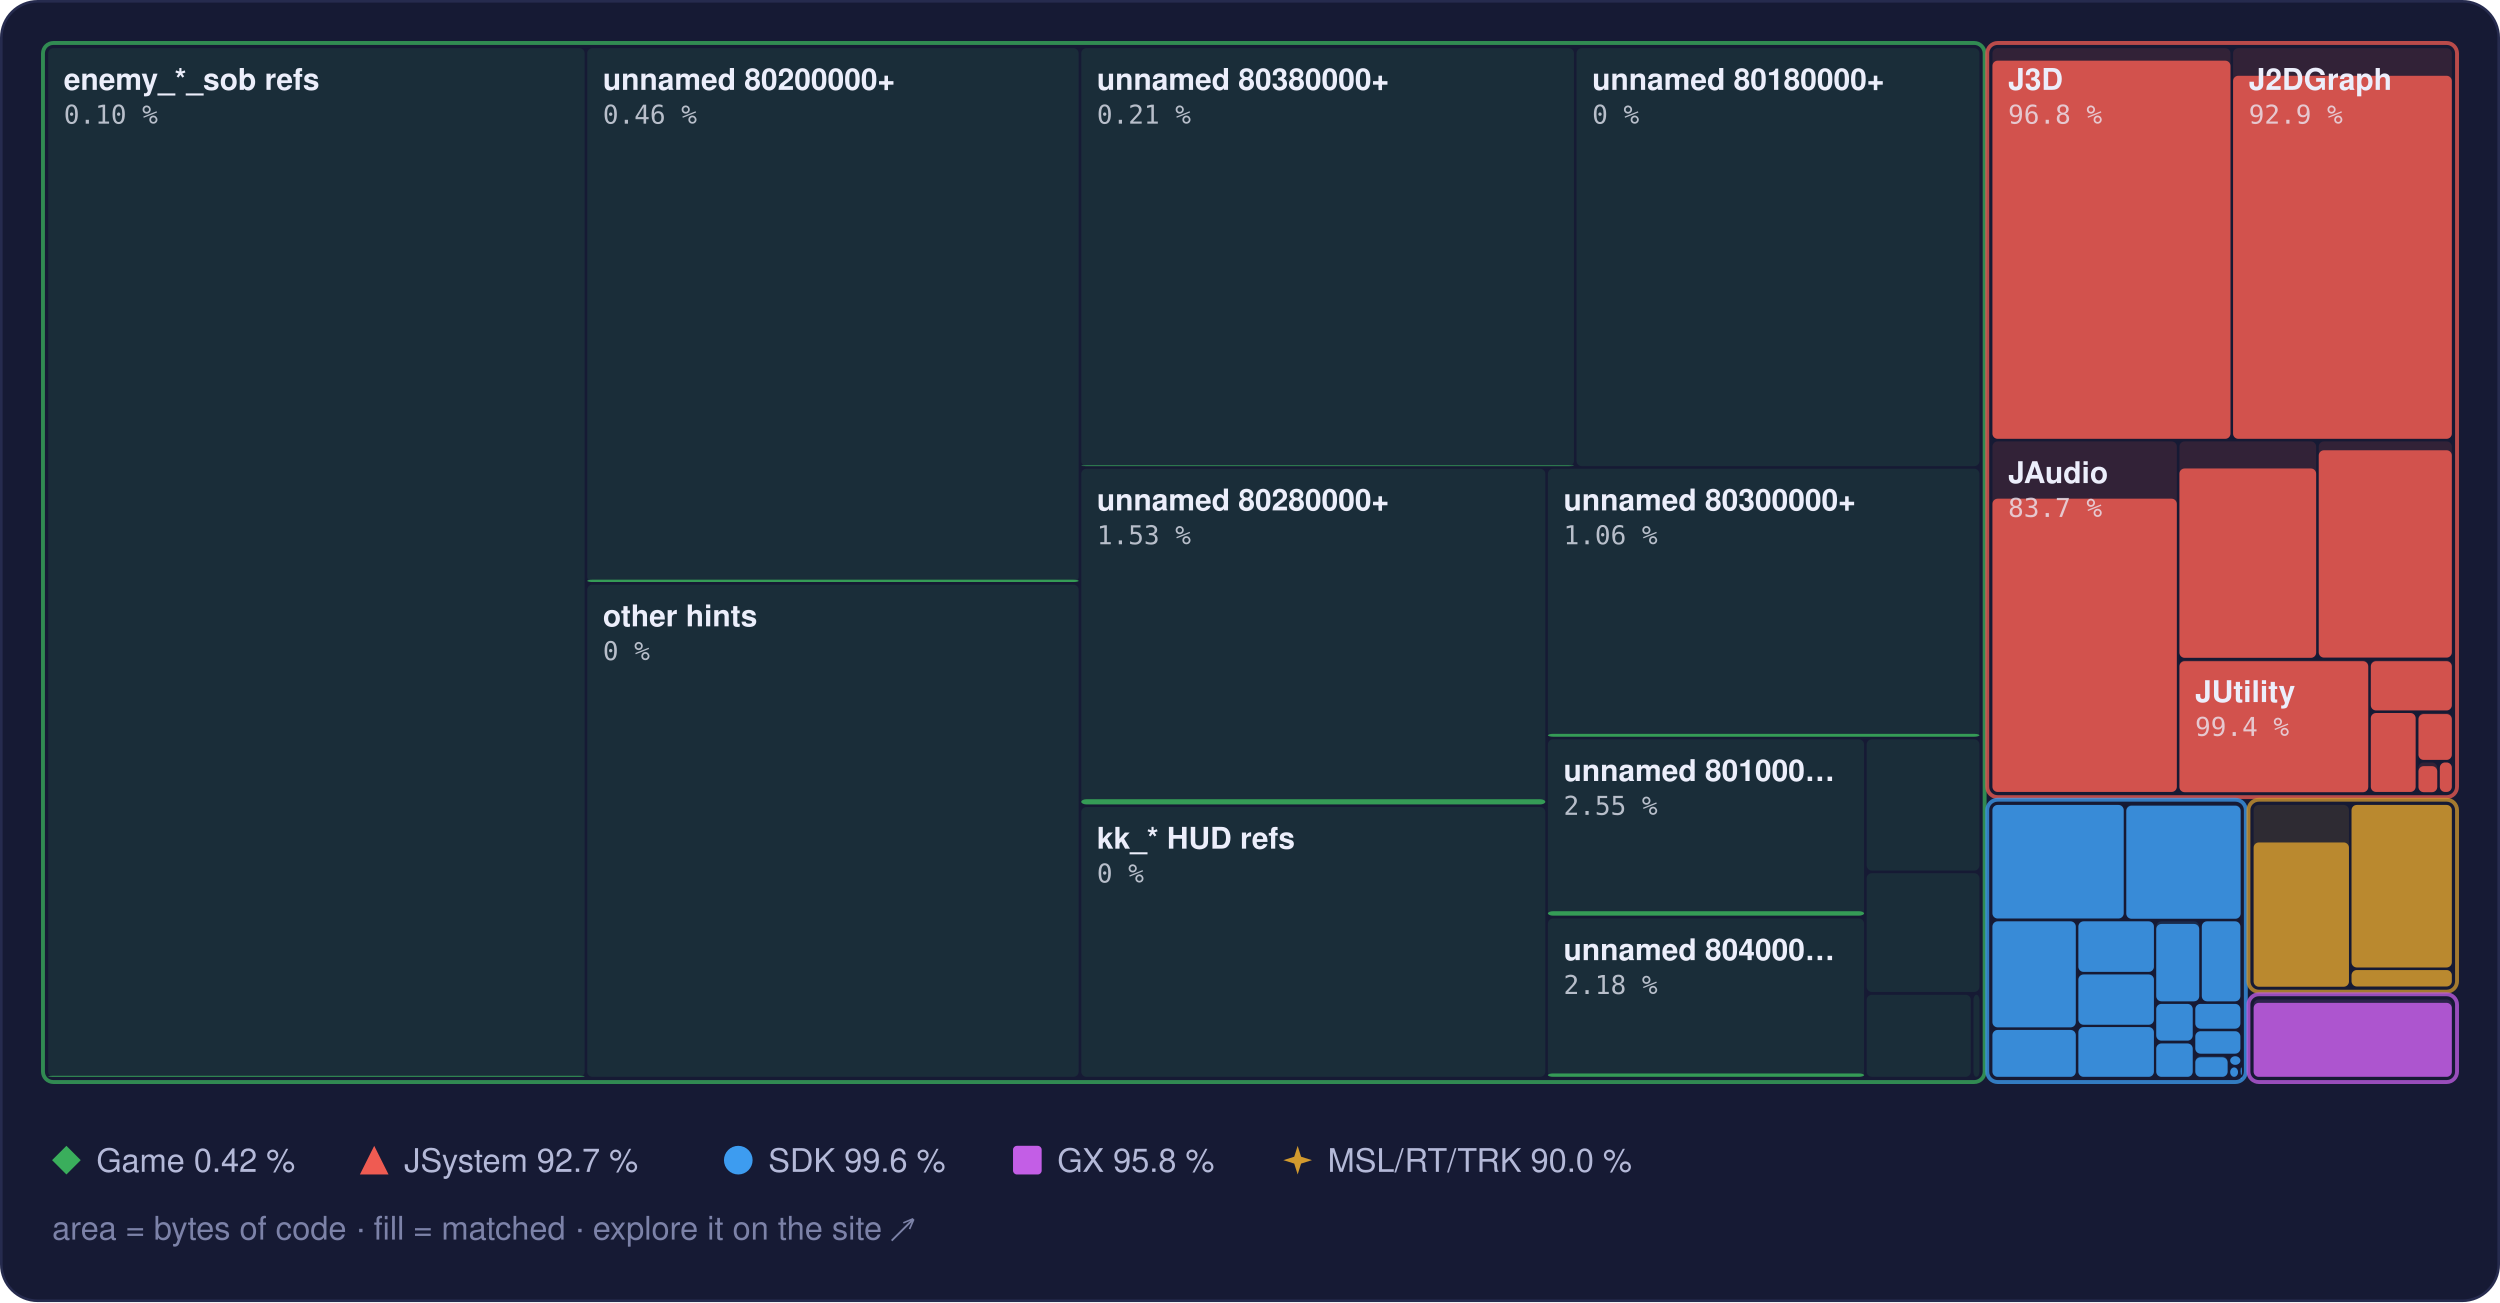
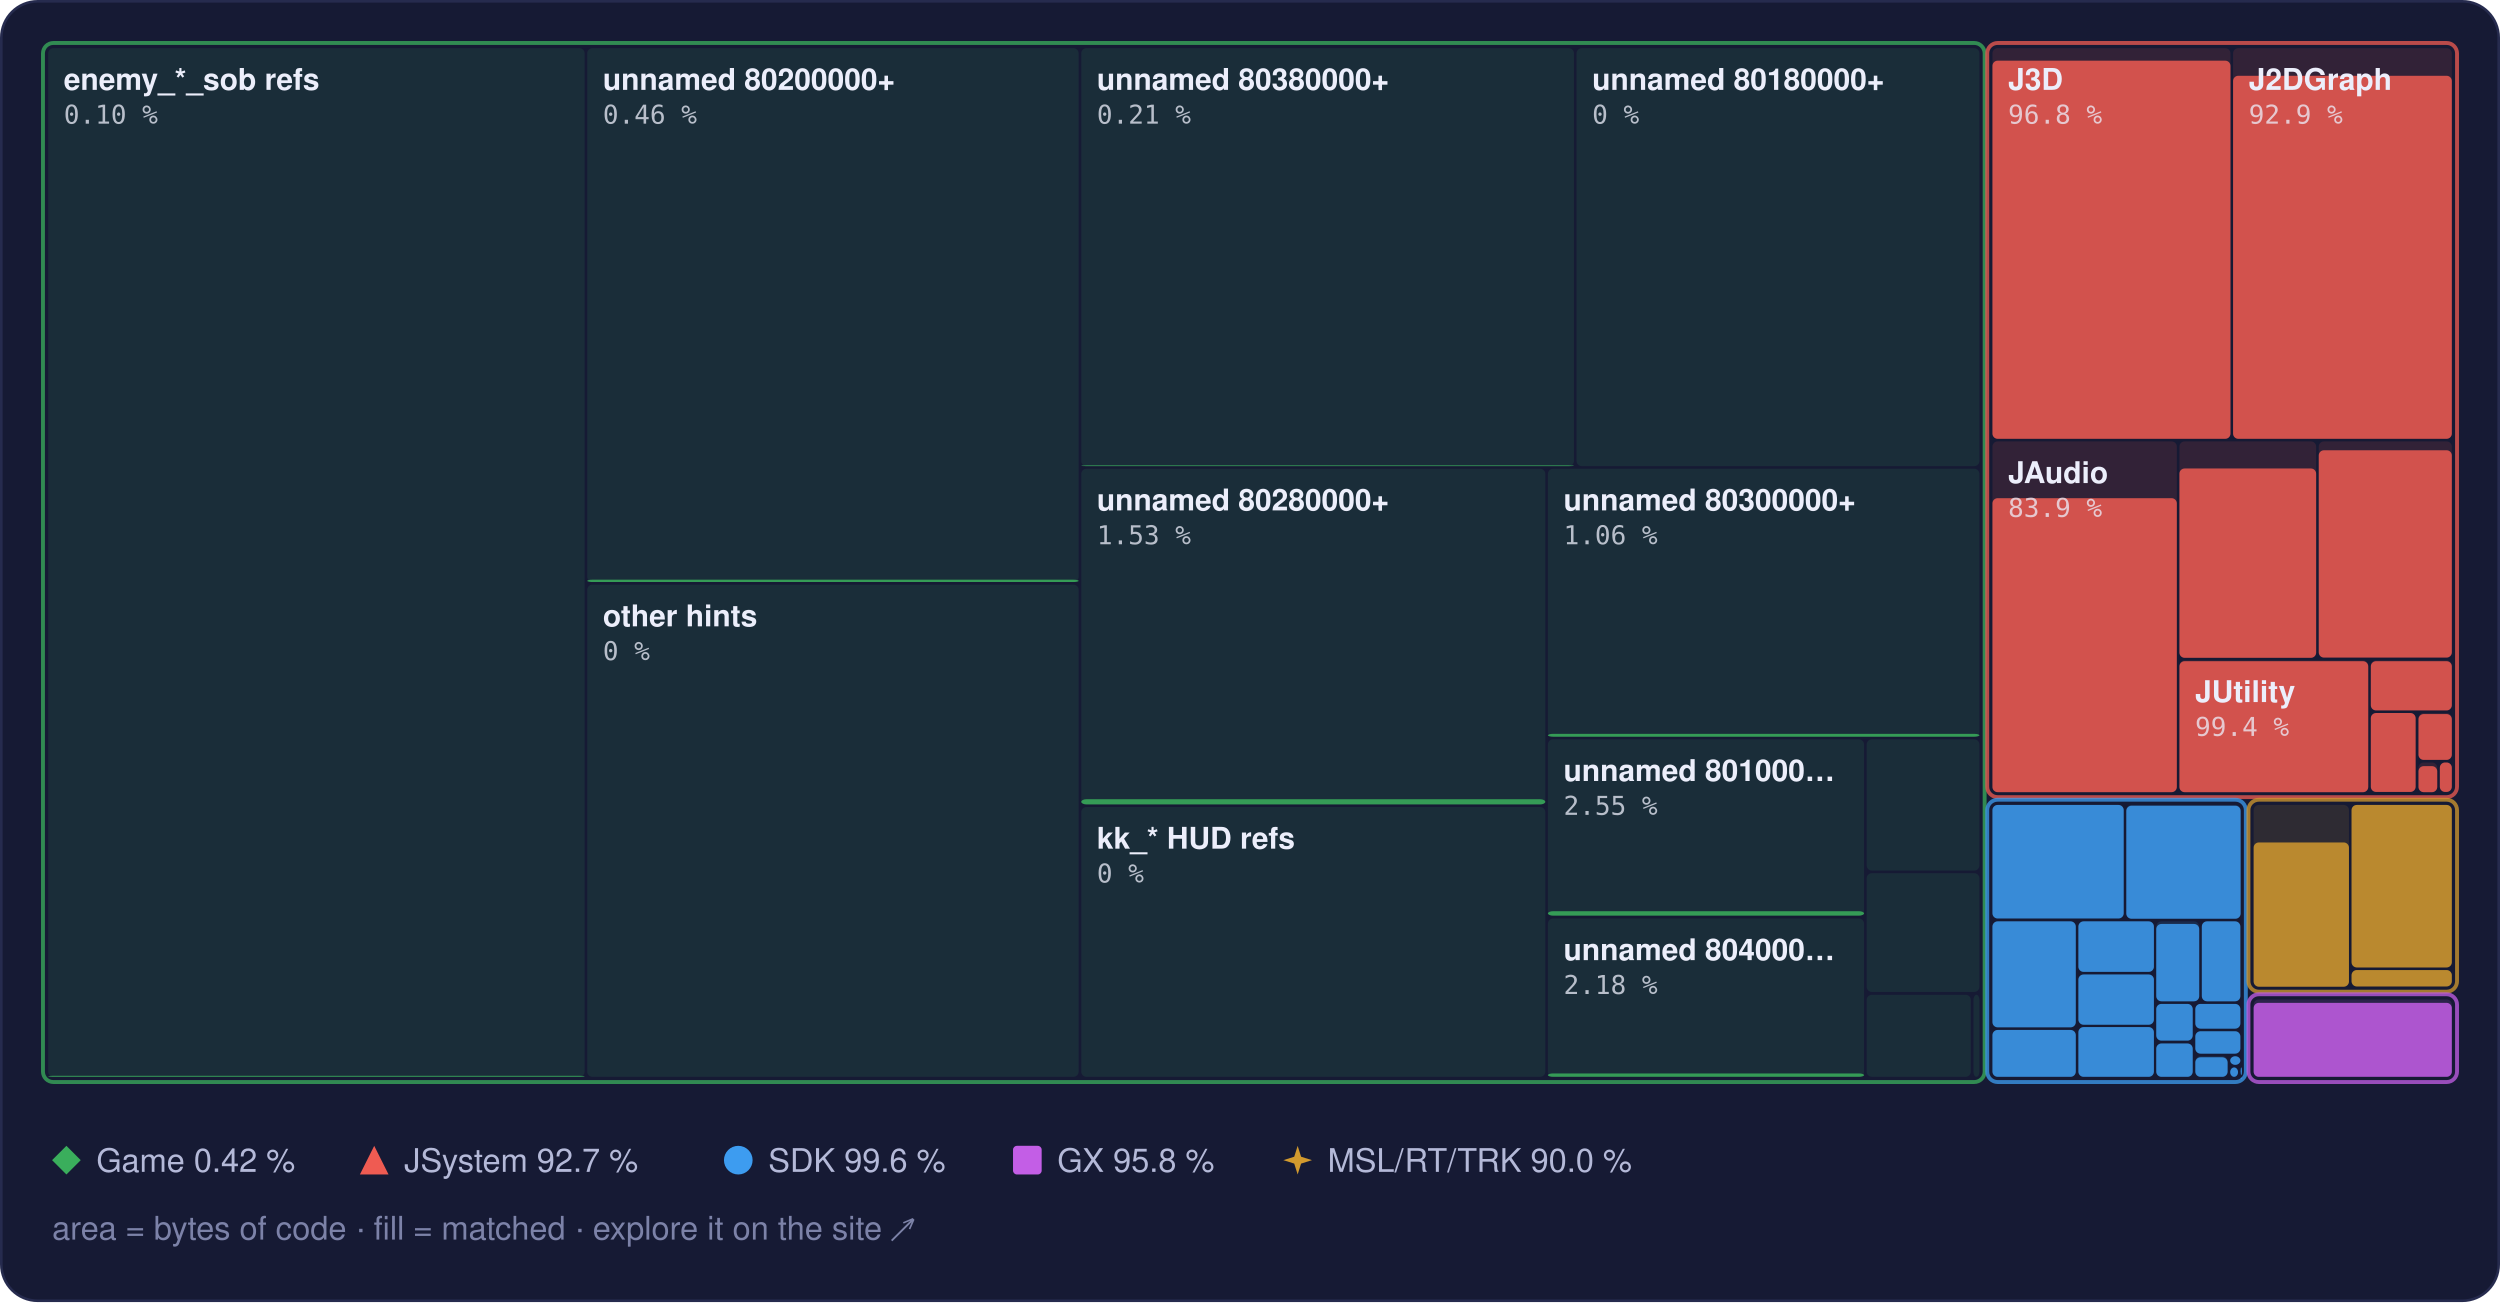
<svg xmlns="http://www.w3.org/2000/svg" width="960" height="500" viewBox="0 0 960 500" role="img" aria-label="Treemap of main.dol by library, area by bytes of code, filled to the matched share">
  <style>text { font-family: -apple-system, BlinkMacSystemFont, 'Segoe UI', Helvetica, Arial, sans-serif; } .mono { font-family: ui-monospace, SFMono-Regular, 'SF Mono', Menlo, Consolas, monospace; } .rise { transform-box: fill-box; transform-origin: 50% 100%; animation: rise 1.6s cubic-bezier(.2,.8,.2,1) .2s both; } @keyframes rise { from { transform: scaleY(0); } } @media (prefers-reduced-motion: reduce) { * { animation: none !important; } }</style>
  <rect x="0.5" y="0.5" width="959" height="499" rx="14" fill="#161a34" stroke="#262b4e" />
  <rect x="18.5" y="18.5" width="206.0" height="395.0" rx="2" fill="#3aae5c" fill-opacity="0.13" />
  <rect class="rise" x="18.5" y="413.1" width="206.0" height="0.4" rx="2" fill="#3aae5c" fill-opacity="0.85" />
  <rect x="225.5" y="18.5" width="188.7" height="205.0" rx="2" fill="#3aae5c" fill-opacity="0.13" />
  <rect class="rise" x="225.5" y="222.6" width="188.7" height="0.9" rx="2" fill="#3aae5c" fill-opacity="0.85" />
  <rect x="225.5" y="224.5" width="188.7" height="189.0" rx="2" fill="#3aae5c" fill-opacity="0.13" />
  <rect x="415.2" y="18.5" width="189.2" height="160.5" rx="2" fill="#3aae5c" fill-opacity="0.13" />
  <rect class="rise" x="415.2" y="178.7" width="189.2" height="0.3" rx="2" fill="#3aae5c" fill-opacity="0.85" />
  <rect x="605.4" y="18.5" width="154.7" height="160.5" rx="2" fill="#3aae5c" fill-opacity="0.13" />
  <rect x="415.2" y="180.0" width="178.2" height="128.9" rx="2" fill="#3aae5c" fill-opacity="0.13" />
  <rect class="rise" x="415.2" y="306.9" width="178.2" height="2.0" rx="2" fill="#3aae5c" fill-opacity="0.85" />
  <rect x="415.2" y="309.9" width="178.2" height="103.6" rx="2" fill="#3aae5c" fill-opacity="0.13" />
  <rect x="594.4" y="180.0" width="165.7" height="102.9" rx="2" fill="#3aae5c" fill-opacity="0.13" />
  <rect class="rise" x="594.4" y="281.8" width="165.7" height="1.1" rx="2" fill="#3aae5c" fill-opacity="0.85" />
  <rect x="594.4" y="283.9" width="121.4" height="67.8" rx="2" fill="#3aae5c" fill-opacity="0.13" />
  <rect class="rise" x="594.4" y="349.9" width="121.4" height="1.7" rx="2" fill="#3aae5c" fill-opacity="0.85" />
  <rect x="594.4" y="352.7" width="121.4" height="60.8" rx="2" fill="#3aae5c" fill-opacity="0.13" />
  <rect class="rise" x="594.4" y="412.2" width="121.4" height="1.3" rx="2" fill="#3aae5c" fill-opacity="0.85" />
  <rect x="716.8" y="283.9" width="43.3" height="50.4" rx="2" fill="#3aae5c" fill-opacity="0.13" />
  <rect x="716.8" y="335.3" width="43.3" height="45.6" rx="2" fill="#3aae5c" fill-opacity="0.13" />
  <rect x="716.8" y="382.0" width="40.0" height="31.5" rx="2" fill="#3aae5c" fill-opacity="0.13" />
  <rect x="757.8" y="382.0" width="2.3" height="31.5" rx="2" fill="#3aae5c" fill-opacity="0.13" />
  <rect x="16.5" y="16.5" width="745.6" height="399.0" rx="4" fill="none" stroke="#3aae5c" stroke-opacity="0.75" stroke-width="1.5" />
  <rect x="765.1" y="18.5" width="91.4" height="150.0" rx="2" fill="#ef5b52" fill-opacity="0.13" />
  <rect class="rise" x="765.1" y="23.3" width="91.4" height="145.2" rx="2" fill="#ef5b52" fill-opacity="0.85" />
  <rect x="857.5" y="18.5" width="84.0" height="150.0" rx="2" fill="#ef5b52" fill-opacity="0.13" />
  <rect class="rise" x="857.5" y="29.1" width="84.0" height="139.4" rx="2" fill="#ef5b52" fill-opacity="0.85" />
  <rect x="765.1" y="169.5" width="70.8" height="134.6" rx="2" fill="#ef5b52" fill-opacity="0.13" />
-   <rect class="rise" x="765.1" y="191.5" width="70.8" height="112.6" rx="2" fill="#ef5b52" fill-opacity="0.85" />
+   <rect class="rise" x="765.1" y="191.3" width="70.8" height="112.9" rx="2" fill="#ef5b52" fill-opacity="0.85" />
  <rect x="836.9" y="169.5" width="52.5" height="83.1" rx="2" fill="#ef5b52" fill-opacity="0.13" />
  <rect class="rise" x="836.9" y="179.9" width="52.5" height="72.7" rx="2" fill="#ef5b52" fill-opacity="0.85" />
  <rect x="890.4" y="169.5" width="51.1" height="83.1" rx="2" fill="#ef5b52" fill-opacity="0.13" />
  <rect class="rise" x="890.4" y="172.9" width="51.1" height="79.6" rx="2" fill="#ef5b52" fill-opacity="0.85" />
  <rect x="836.9" y="253.6" width="72.5" height="50.6" rx="2" fill="#ef5b52" fill-opacity="0.13" />
  <rect class="rise" x="836.9" y="253.9" width="72.5" height="50.3" rx="2" fill="#ef5b52" fill-opacity="0.85" />
  <rect x="910.4" y="253.6" width="31.1" height="19.2" rx="2" fill="#ef5b52" fill-opacity="0.13" />
  <rect class="rise" x="910.4" y="253.9" width="31.1" height="18.9" rx="2" fill="#ef5b52" fill-opacity="0.85" />
  <rect x="910.4" y="273.8" width="17.2" height="30.3" rx="2" fill="#ef5b52" fill-opacity="0.13" />
  <rect class="rise" x="910.4" y="273.8" width="17.2" height="30.3" rx="2" fill="#ef5b52" fill-opacity="0.85" />
  <rect x="928.7" y="273.8" width="12.8" height="18.0" rx="2" fill="#ef5b52" fill-opacity="0.13" />
  <rect class="rise" x="928.7" y="274.2" width="12.8" height="17.6" rx="2" fill="#ef5b52" fill-opacity="0.85" />
  <rect x="928.7" y="292.8" width="7.2" height="11.3" rx="2" fill="#ef5b52" fill-opacity="0.13" />
  <rect class="rise" x="928.7" y="294.2" width="7.2" height="10.0" rx="2" fill="#ef5b52" fill-opacity="0.85" />
  <rect x="936.9" y="292.8" width="4.6" height="11.3" rx="2" fill="#ef5b52" fill-opacity="0.13" />
  <rect class="rise" x="936.9" y="292.8" width="4.6" height="11.3" rx="2" fill="#ef5b52" fill-opacity="0.85" />
  <rect x="763.1" y="16.5" width="180.4" height="289.6" rx="4" fill="none" stroke="#ef5b52" stroke-opacity="0.75" stroke-width="1.5" />
  <rect x="765.1" y="309.1" width="50.4" height="43.6" rx="2" fill="#3d9cf0" fill-opacity="0.13" />
  <rect class="rise" x="765.1" y="309.1" width="50.4" height="43.6" rx="2" fill="#3d9cf0" fill-opacity="0.85" />
  <rect x="816.5" y="309.1" width="43.9" height="43.6" rx="2" fill="#3d9cf0" fill-opacity="0.13" />
  <rect class="rise" x="816.5" y="309.4" width="43.9" height="43.4" rx="2" fill="#3d9cf0" fill-opacity="0.85" />
  <rect x="765.1" y="353.8" width="32.0" height="40.7" rx="2" fill="#3d9cf0" fill-opacity="0.13" />
  <rect class="rise" x="765.1" y="353.8" width="32.0" height="40.7" rx="2" fill="#3d9cf0" fill-opacity="0.85" />
  <rect x="765.1" y="395.5" width="32.0" height="18.0" rx="2" fill="#3d9cf0" fill-opacity="0.13" />
  <rect class="rise" x="765.1" y="395.5" width="32.0" height="18.0" rx="2" fill="#3d9cf0" fill-opacity="0.85" />
  <rect x="798.1" y="353.8" width="29.0" height="19.4" rx="2" fill="#3d9cf0" fill-opacity="0.13" />
  <rect class="rise" x="798.1" y="353.8" width="29.0" height="19.4" rx="2" fill="#3d9cf0" fill-opacity="0.85" />
  <rect x="798.1" y="374.2" width="29.0" height="19.3" rx="2" fill="#3d9cf0" fill-opacity="0.13" />
  <rect class="rise" x="798.1" y="374.2" width="29.0" height="19.3" rx="2" fill="#3d9cf0" fill-opacity="0.85" />
  <rect x="798.1" y="394.4" width="29.0" height="19.1" rx="2" fill="#3d9cf0" fill-opacity="0.13" />
  <rect class="rise" x="798.1" y="394.4" width="29.0" height="19.1" rx="2" fill="#3d9cf0" fill-opacity="0.85" />
  <rect x="828.0" y="353.8" width="16.5" height="30.7" rx="2" fill="#3d9cf0" fill-opacity="0.13" />
  <rect class="rise" x="828.0" y="354.8" width="16.5" height="29.7" rx="2" fill="#3d9cf0" fill-opacity="0.85" />
  <rect x="845.5" y="353.8" width="14.8" height="30.7" rx="2" fill="#3d9cf0" fill-opacity="0.13" />
  <rect class="rise" x="845.5" y="353.8" width="14.8" height="30.7" rx="2" fill="#3d9cf0" fill-opacity="0.85" />
  <rect x="828.0" y="385.5" width="14.0" height="14.1" rx="2" fill="#3d9cf0" fill-opacity="0.13" />
  <rect class="rise" x="828.0" y="385.5" width="14.0" height="14.1" rx="2" fill="#3d9cf0" fill-opacity="0.85" />
  <rect x="828.0" y="400.7" width="14.0" height="12.8" rx="2" fill="#3d9cf0" fill-opacity="0.13" />
  <rect class="rise" x="828.0" y="400.7" width="14.0" height="12.8" rx="2" fill="#3d9cf0" fill-opacity="0.85" />
  <rect x="843.0" y="385.5" width="17.3" height="9.5" rx="2" fill="#3d9cf0" fill-opacity="0.13" />
  <rect class="rise" x="843.0" y="385.5" width="17.3" height="9.5" rx="2" fill="#3d9cf0" fill-opacity="0.85" />
  <rect x="843.0" y="396.0" width="17.3" height="8.6" rx="2" fill="#3d9cf0" fill-opacity="0.13" />
  <rect class="rise" x="843.0" y="396.0" width="17.3" height="8.6" rx="2" fill="#3d9cf0" fill-opacity="0.85" />
  <rect x="843.0" y="405.6" width="12.4" height="7.9" rx="2" fill="#3d9cf0" fill-opacity="0.13" />
  <rect class="rise" x="843.0" y="406.0" width="12.4" height="7.5" rx="2" fill="#3d9cf0" fill-opacity="0.85" />
  <rect x="856.4" y="405.6" width="3.9" height="3.3" rx="2" fill="#3d9cf0" fill-opacity="0.13" />
  <rect class="rise" x="856.4" y="405.6" width="3.9" height="3.3" rx="2" fill="#3d9cf0" fill-opacity="0.85" />
  <rect x="856.4" y="409.9" width="3.0" height="3.6" rx="2" fill="#3d9cf0" fill-opacity="0.13" />
  <rect class="rise" x="856.4" y="409.9" width="3.0" height="3.6" rx="2" fill="#3d9cf0" fill-opacity="0.85" />
  <rect x="860.4" y="409.9" width="0.5" height="2.9" rx="2" fill="#3d9cf0" fill-opacity="0.13" />
  <rect class="rise" x="860.4" y="409.9" width="0.5" height="2.9" rx="2" fill="#3d9cf0" fill-opacity="0.85" />
  <rect x="860.4" y="413.8" width="0.5" height="0.5" rx="2" fill="#3d9cf0" fill-opacity="0.13" />
  <rect class="rise" x="860.4" y="413.8" width="0.5" height="0.5" rx="2" fill="#3d9cf0" fill-opacity="0.85" />
  <rect x="763.1" y="307.1" width="99.3" height="108.4" rx="4" fill="none" stroke="#3d9cf0" stroke-opacity="0.75" stroke-width="1.5" />
  <rect x="865.4" y="309.1" width="36.6" height="69.7" rx="2" fill="#d29a2e" fill-opacity="0.13" />
  <rect class="rise" x="865.4" y="323.5" width="36.6" height="55.4" rx="2" fill="#d29a2e" fill-opacity="0.85" />
  <rect x="903.0" y="309.1" width="38.5" height="62.4" rx="2" fill="#d29a2e" fill-opacity="0.13" />
  <rect class="rise" x="903.0" y="309.1" width="38.5" height="62.4" rx="2" fill="#d29a2e" fill-opacity="0.85" />
  <rect x="903.0" y="372.5" width="38.5" height="6.3" rx="2" fill="#d29a2e" fill-opacity="0.13" />
  <rect class="rise" x="903.0" y="372.5" width="38.5" height="6.3" rx="2" fill="#d29a2e" fill-opacity="0.85" />
  <rect x="863.4" y="307.1" width="80.1" height="73.7" rx="4" fill="none" stroke="#d29a2e" stroke-opacity="0.75" stroke-width="1.5" />
  <rect x="865.4" y="383.8" width="76.1" height="29.7" rx="2" fill="#c35ee6" fill-opacity="0.13" />
  <rect class="rise" x="865.4" y="385.1" width="76.1" height="28.4" rx="2" fill="#c35ee6" fill-opacity="0.85" />
  <rect x="863.4" y="381.8" width="80.1" height="33.7" rx="4" fill="none" stroke="#c35ee6" stroke-opacity="0.75" stroke-width="1.5" />
  <text x="24.5" y="34.5" font-size="11.5" font-weight="600" fill="#eceefb">enemy_*_sob refs</text>
  <text x="24.5" y="47.5" class="mono" font-size="10" fill="#eceefb" fill-opacity="0.75">0.10 %</text>
  <text x="231.5" y="34.5" font-size="11.5" font-weight="600" fill="#eceefb">unnamed 80200000+</text>
  <text x="231.5" y="47.5" class="mono" font-size="10" fill="#eceefb" fill-opacity="0.75">0.46 %</text>
  <text x="231.5" y="240.5" font-size="11.5" font-weight="600" fill="#eceefb">other hints</text>
  <text x="231.5" y="253.5" class="mono" font-size="10" fill="#eceefb" fill-opacity="0.75">0 %</text>
  <text x="421.2" y="34.5" font-size="11.5" font-weight="600" fill="#eceefb">unnamed 80380000+</text>
  <text x="421.2" y="47.5" class="mono" font-size="10" fill="#eceefb" fill-opacity="0.75">0.21 %</text>
  <text x="611.4" y="34.5" font-size="11.5" font-weight="600" fill="#eceefb">unnamed 80180000+</text>
  <text x="611.4" y="47.5" class="mono" font-size="10" fill="#eceefb" fill-opacity="0.75">0 %</text>
  <text x="421.2" y="196.0" font-size="11.5" font-weight="600" fill="#eceefb">unnamed 80280000+</text>
  <text x="421.2" y="209.0" class="mono" font-size="10" fill="#eceefb" fill-opacity="0.75">1.53 %</text>
  <text x="421.2" y="325.9" font-size="11.5" font-weight="600" fill="#eceefb">kk_* HUD refs</text>
  <text x="421.2" y="338.9" class="mono" font-size="10" fill="#eceefb" fill-opacity="0.75">0 %</text>
  <text x="600.4" y="196.0" font-size="11.5" font-weight="600" fill="#eceefb">unnamed 80300000+</text>
  <text x="600.4" y="209.0" class="mono" font-size="10" fill="#eceefb" fill-opacity="0.75">1.06 %</text>
  <text x="600.4" y="299.9" font-size="11.5" font-weight="600" fill="#eceefb">unnamed 801000…</text>
  <text x="600.4" y="312.9" class="mono" font-size="10" fill="#eceefb" fill-opacity="0.75">2.55 %</text>
  <text x="600.4" y="368.7" font-size="11.5" font-weight="600" fill="#eceefb">unnamed 804000…</text>
  <text x="600.4" y="381.7" class="mono" font-size="10" fill="#eceefb" fill-opacity="0.75">2.18 %</text>
  <text x="771.1" y="34.5" font-size="11.5" font-weight="600" fill="#eceefb">J3D</text>
  <text x="771.1" y="47.5" class="mono" font-size="10" fill="#eceefb" fill-opacity="0.75">96.8 %</text>
  <text x="863.5" y="34.5" font-size="11.5" font-weight="600" fill="#eceefb">J2DGraph</text>
  <text x="863.5" y="47.5" class="mono" font-size="10" fill="#eceefb" fill-opacity="0.75">92.9 %</text>
  <text x="771.1" y="185.5" font-size="11.5" font-weight="600" fill="#eceefb">JAudio</text>
-   <text x="771.1" y="198.5" class="mono" font-size="10" fill="#eceefb" fill-opacity="0.75">83.7 %</text>
+   <text x="771.1" y="198.5" class="mono" font-size="10" fill="#eceefb" fill-opacity="0.75">83.9 %</text>
  <text x="842.9" y="269.6" font-size="11.5" font-weight="600" fill="#eceefb">JUtility</text>
  <text x="842.9" y="282.6" class="mono" font-size="10" fill="#eceefb" fill-opacity="0.75">99.4 %</text>
  <g fill="#3aae5c">
    <path d="M25.5 440L31 445.5L25.5 451L20 445.5Z" />
  </g>
  <text x="37" y="450" font-size="12.5" fill="#b4b9d8">Game 0.42 %</text>
  <g fill="#ef5b52">
    <path d="M143.7 440L149.2 451L138.2 451Z" />
  </g>
  <text x="155.2" y="450" font-size="12.5" fill="#b4b9d8">JSystem 92.7 %</text>
  <g fill="#3d9cf0">
    <circle cx="283.5" cy="445.5" r="5.5" />
  </g>
  <text x="295.0" y="450" font-size="12.5" fill="#b4b9d8">SDK 99.6 %</text>
  <g fill="#c35ee6">
    <rect x="389" y="440" width="11" height="11" rx="1.5" />
  </g>
  <text x="406.0" y="450" font-size="12.5" fill="#b4b9d8">GX 95.8 %</text>
  <g fill="#d29a2e">
    <path d="M498.3 440L499.62 444.18L503.8 445.5L499.62 446.82L498.3 451L496.98 446.82L492.8 445.5L496.98 444.18Z" />
  </g>
  <text x="509.8" y="450" font-size="12.5" fill="#b4b9d8">MSL/RT/TRK 90.0 %</text>
  <text x="20" y="476" font-size="12.5" fill="#7c82a8">area = bytes of code · fill = matched · explore it on the site ↗</text>
</svg>
